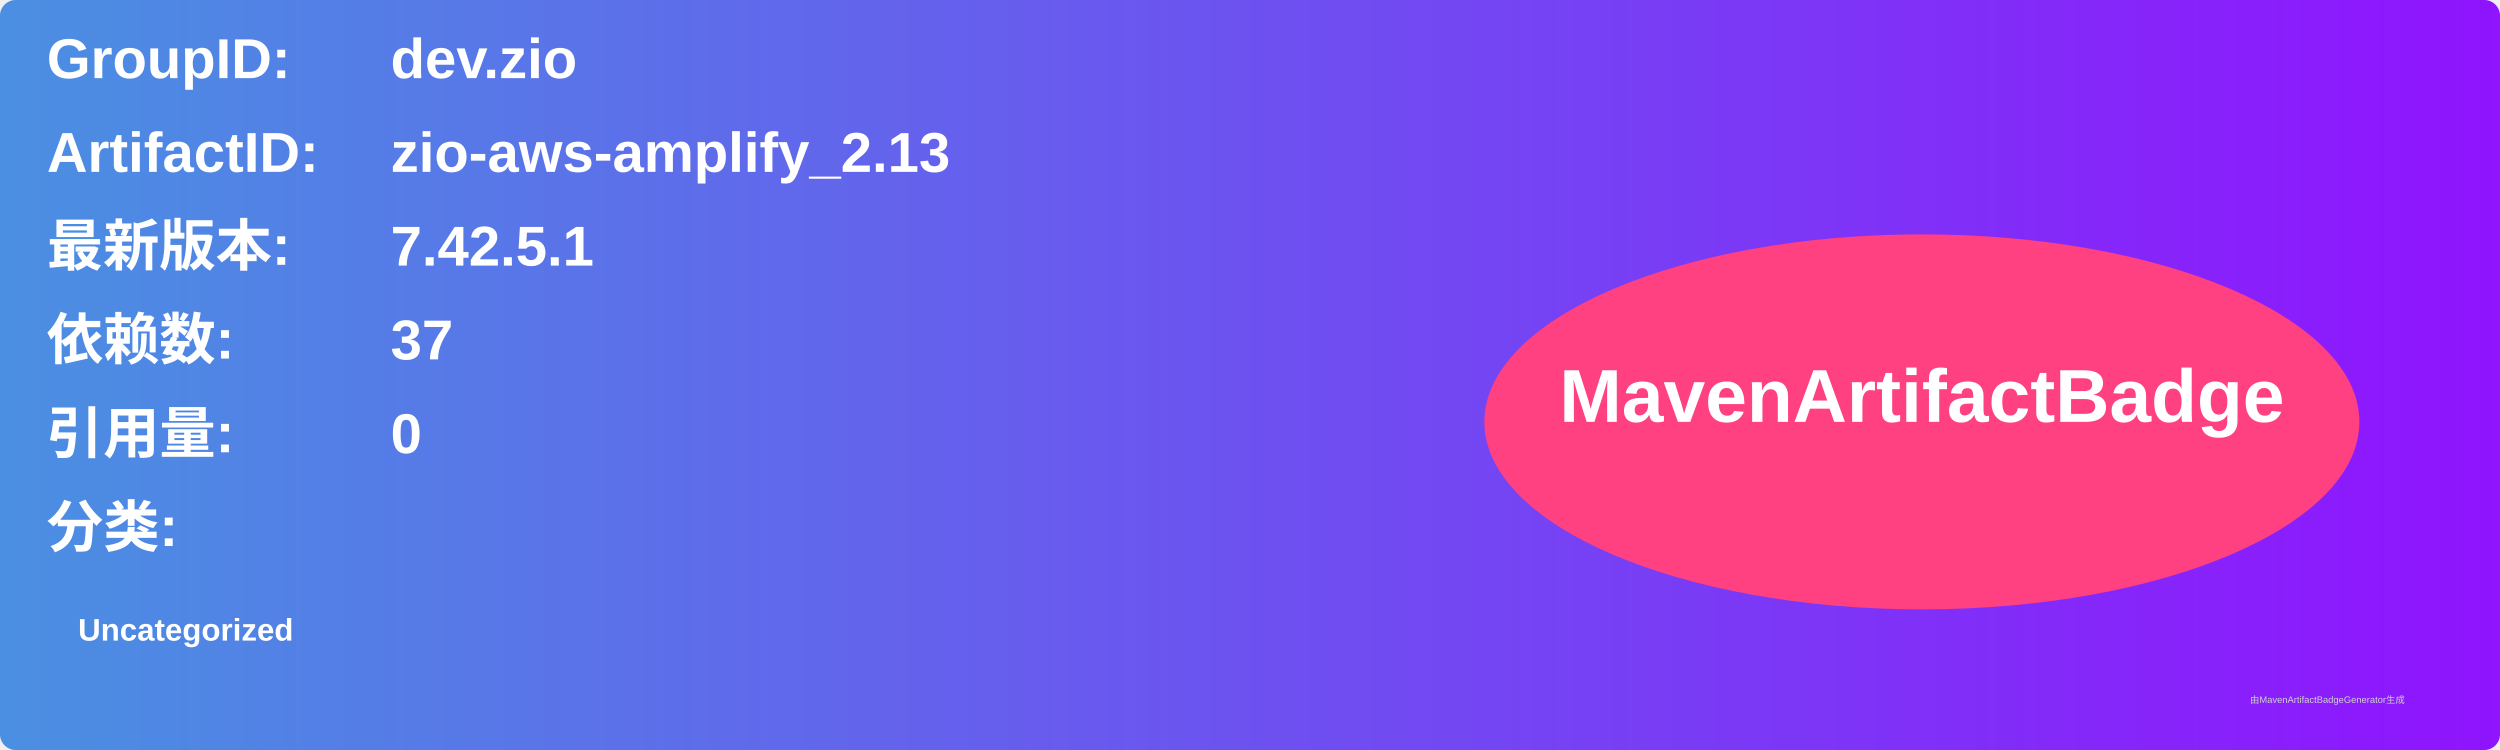
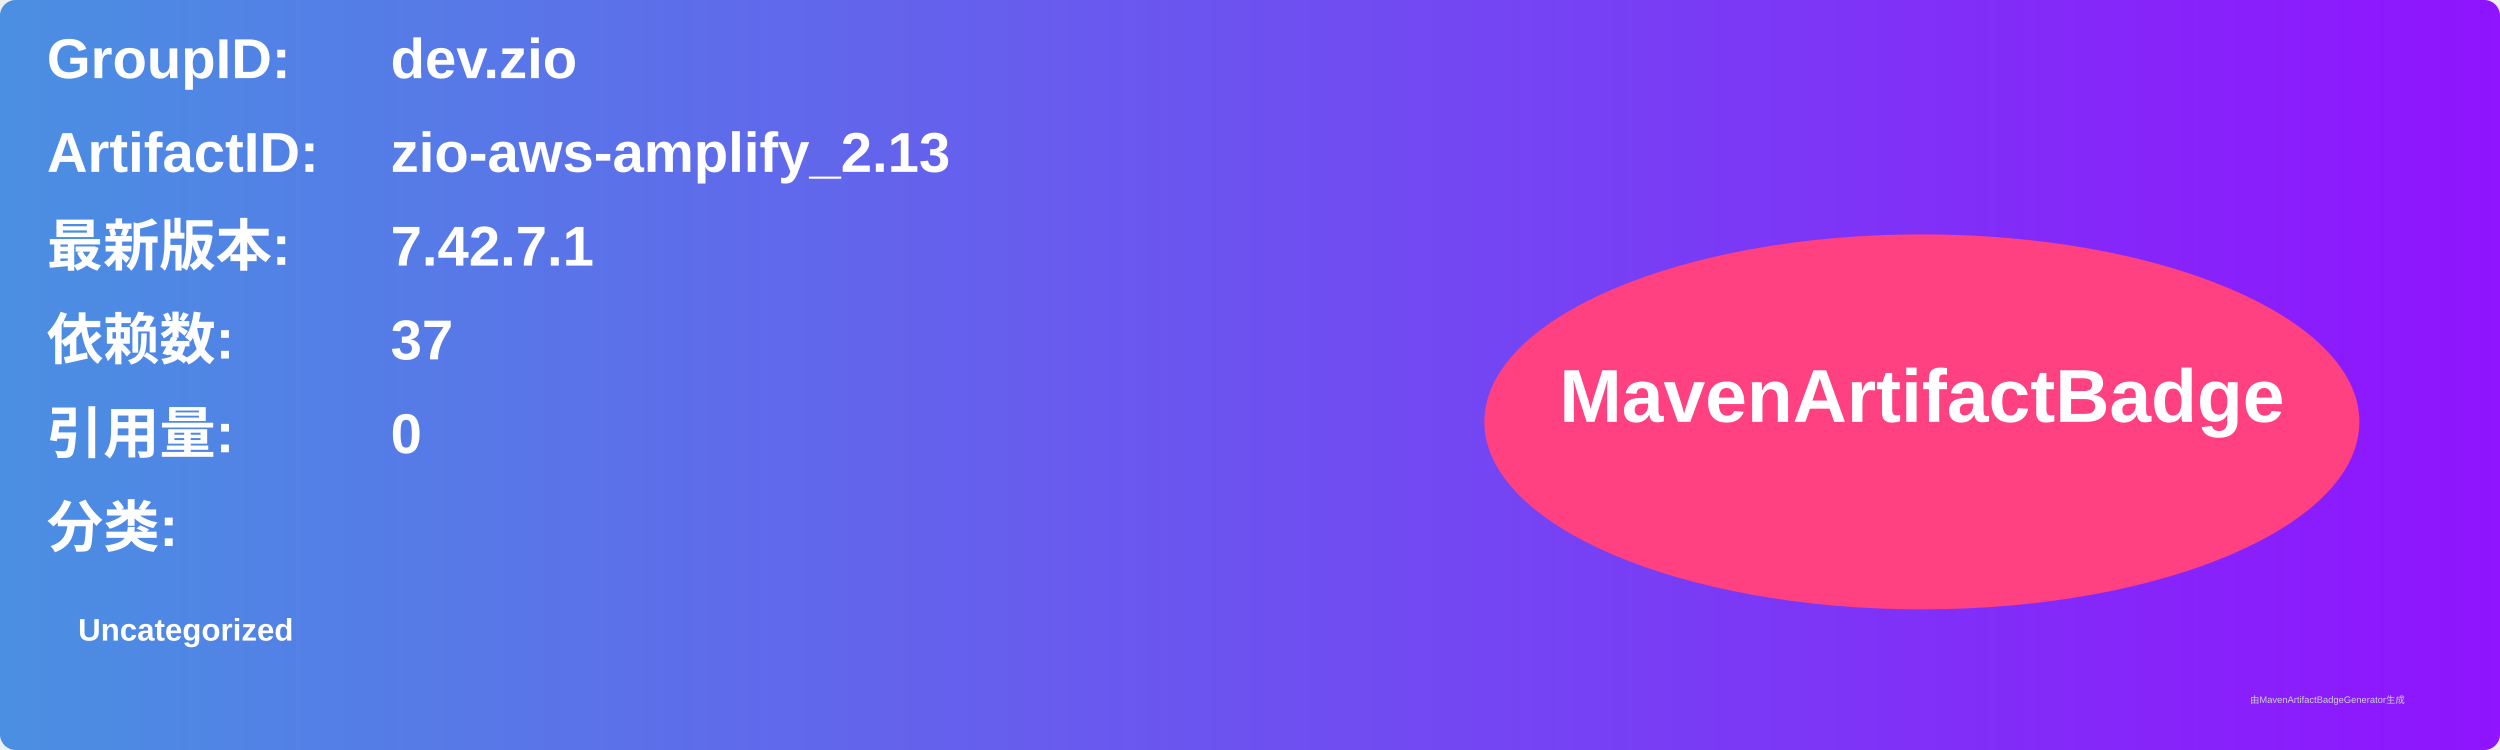
<svg xmlns="http://www.w3.org/2000/svg" width="800" height="240" viewBox="0 0 800 240">
  <linearGradient id="grad" x1="0%" y1="0%" x2="100%" y2="0%">
    <stop offset="0%" stop-color="#4a90e2" />
    <stop offset="100%" stop-color="#9013fe" />
  </linearGradient>
  <rect width="100%" height="100%" rx="5" ry="5" fill="url(#grad)" />
  <g transform="translate(15, 15)">
    <text x="0" y="10" font-family="Arial" font-size="18" fill="white" font-weight="bold" width="260">GroupID:</text>
    <text x="110" y="10" font-family="Arial" font-size="18" fill="white" font-weight="bold" width="460">dev.zio</text>
    <text x="0" y="40" font-family="Arial" font-size="18" fill="white" font-weight="bold" width="260">ArtifactID:</text>
    <text x="110" y="40" font-family="Arial" font-size="18" fill="white" font-weight="bold" width="460">zio-aws-amplify_2.13</text>
    <text x="0" y="70" font-family="Arial" font-size="18" fill="white" font-weight="bold">最新版本:</text>
    <text x="110" y="70" font-family="Arial" font-size="18" fill="white" font-weight="bold">
-       <tspan font-weight="bold">7.42.5.1</tspan>
+       <tspan font-weight="bold">7.42.7.1</tspan>
    </text>
    <text x="0" y="100" font-family="Arial" font-size="18" fill="white" font-weight="bold">依赖数: </text>
    <text x="110" y="100" font-family="Arial" font-size="18" fill="white">
      <tspan font-weight="bold">37</tspan>
    </text>
    <text x="0" y="130" font-family="Arial" font-size="18" fill="white" font-weight="bold">引用量: </text>
    <text x="110" y="130" font-family="Arial" font-size="18" fill="white">
      <tspan font-weight="bold">0</tspan>
    </text>
    <text x="0" y="160" font-family="Arial" font-size="18" fill="white" font-weight="bold">分类:</text>
    <text x="10" y="190" font-family="Arial" font-size="10" fill="white">
      <tspan font-weight="bold">Uncategorized</tspan>
    </text>
    <ellipse cx="600" cy="120" rx="140" ry="60" fill="#ff4081" />
    <text x="600" y="120" text-anchor="middle" font-family="Arial" font-size="24" fill="white" font-weight="bold">MavenArtifactBadge</text>
  </g>
  <text x="720" y="225" font-family="Arial" font-size="3" fill="#d0d0d0">由MavenArtifactBadgeGenerator生成</text>
</svg>
